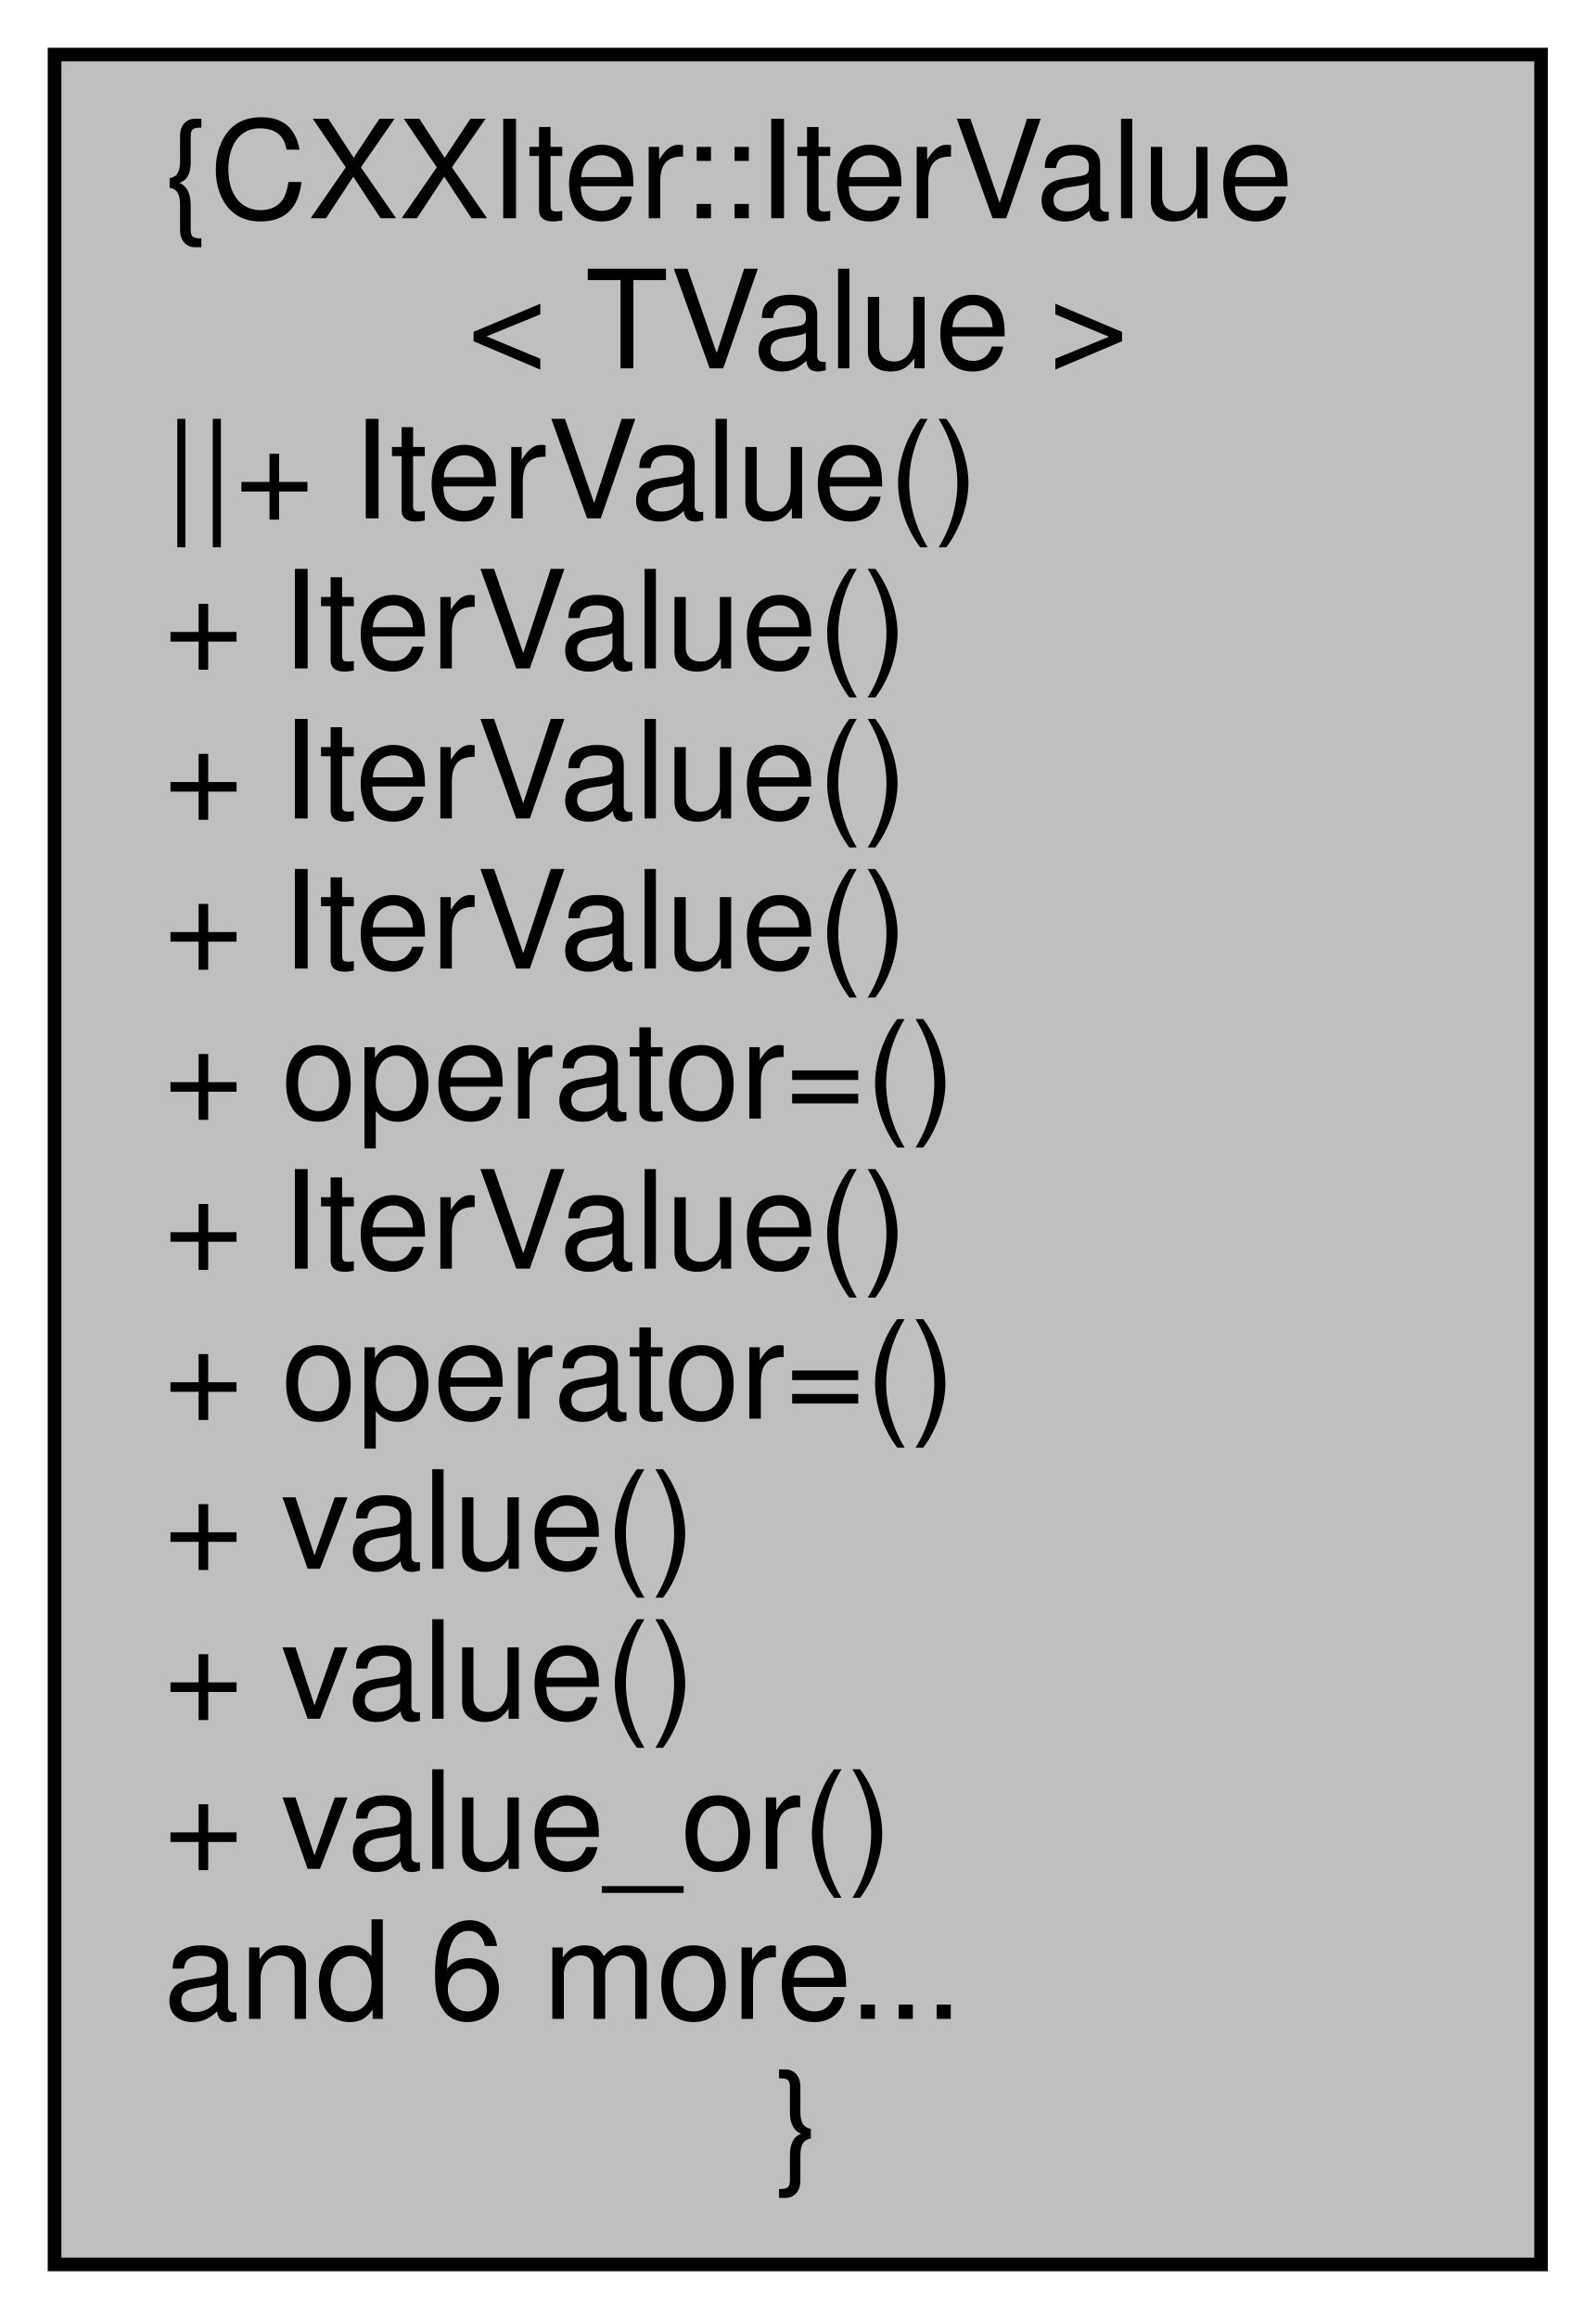
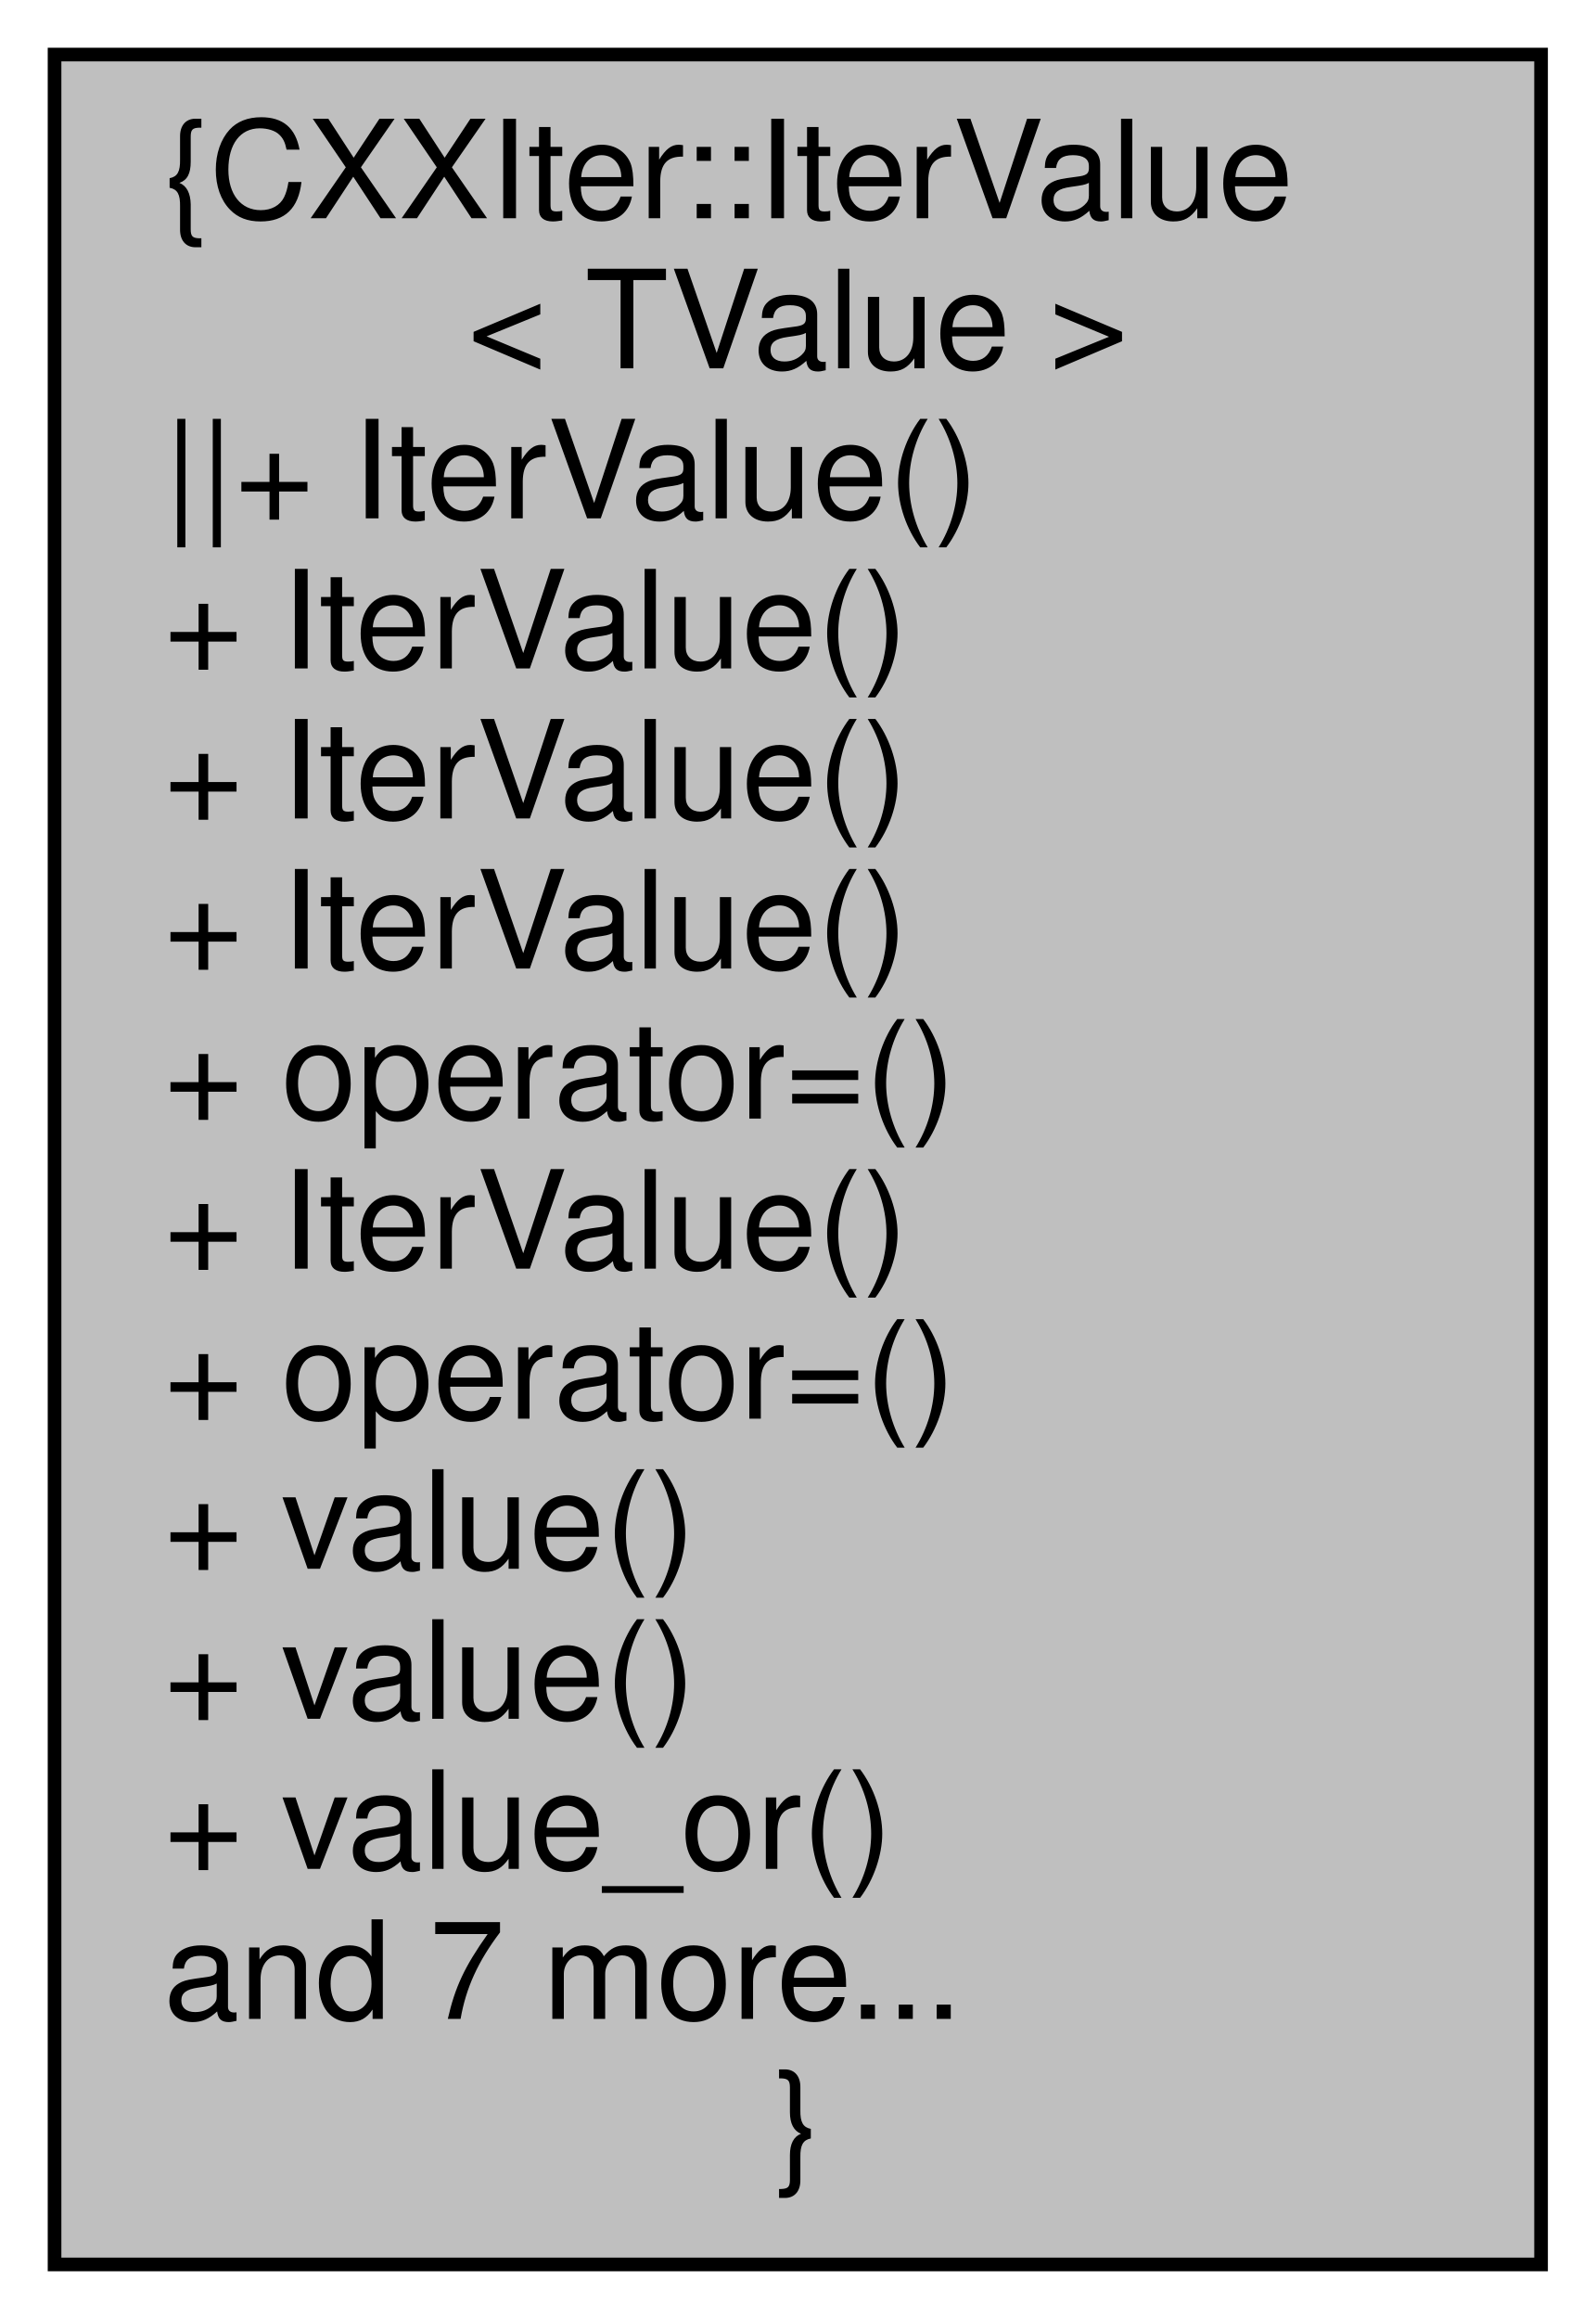
<svg xmlns="http://www.w3.org/2000/svg" xmlns:xlink="http://www.w3.org/1999/xlink" width="117pt" height="170pt" viewBox="0.00 0.00 117.00 170.00">
  <g id="graph0" class="graph" transform="scale(1 1) rotate(0) translate(4 166)">
    <g id="node1" class="node">
      <g id="a_node1">
        <a xlink:title="Container that is used to pass elements through CXXIter's iterator pipelines.">
          <polygon fill="#bfbfbf" stroke="black" points="109,-162 0,-162 0,0 109,0 109,-162" />
          <text text-anchor="start" x="8" y="-150" font-family="Helvetica,sans-Serif" font-size="10.00">{CXXIter::IterValue</text>
          <text text-anchor="middle" x="54.5" y="-139" font-family="Helvetica,sans-Serif" font-size="10.00">&lt; TValue &gt;</text>
          <text text-anchor="start" x="8" y="-128" font-family="Helvetica,sans-Serif" font-size="10.00">||+ IterValue()</text>
          <text text-anchor="start" x="8" y="-117" font-family="Helvetica,sans-Serif" font-size="10.00">+ IterValue()</text>
          <text text-anchor="start" x="8" y="-106" font-family="Helvetica,sans-Serif" font-size="10.00">+ IterValue()</text>
          <text text-anchor="start" x="8" y="-95" font-family="Helvetica,sans-Serif" font-size="10.00">+ IterValue()</text>
          <text text-anchor="start" x="8" y="-84" font-family="Helvetica,sans-Serif" font-size="10.00">+ operator=()</text>
          <text text-anchor="start" x="8" y="-73" font-family="Helvetica,sans-Serif" font-size="10.00">+ IterValue()</text>
          <text text-anchor="start" x="8" y="-62" font-family="Helvetica,sans-Serif" font-size="10.00">+ operator=()</text>
          <text text-anchor="start" x="8" y="-51" font-family="Helvetica,sans-Serif" font-size="10.00">+ value()</text>
          <text text-anchor="start" x="8" y="-40" font-family="Helvetica,sans-Serif" font-size="10.00">+ value()</text>
          <text text-anchor="start" x="8" y="-29" font-family="Helvetica,sans-Serif" font-size="10.00">+ value_or()</text>
-           <text text-anchor="start" x="8" y="-18" font-family="Helvetica,sans-Serif" font-size="10.00">and 6 more...</text>
+           <text text-anchor="start" x="8" y="-18" font-family="Helvetica,sans-Serif" font-size="10.00">and 7 more...</text>
          <text text-anchor="middle" x="54.5" y="-7" font-family="Helvetica,sans-Serif" font-size="10.00">}</text>
        </a>
      </g>
    </g>
  </g>
</svg>
